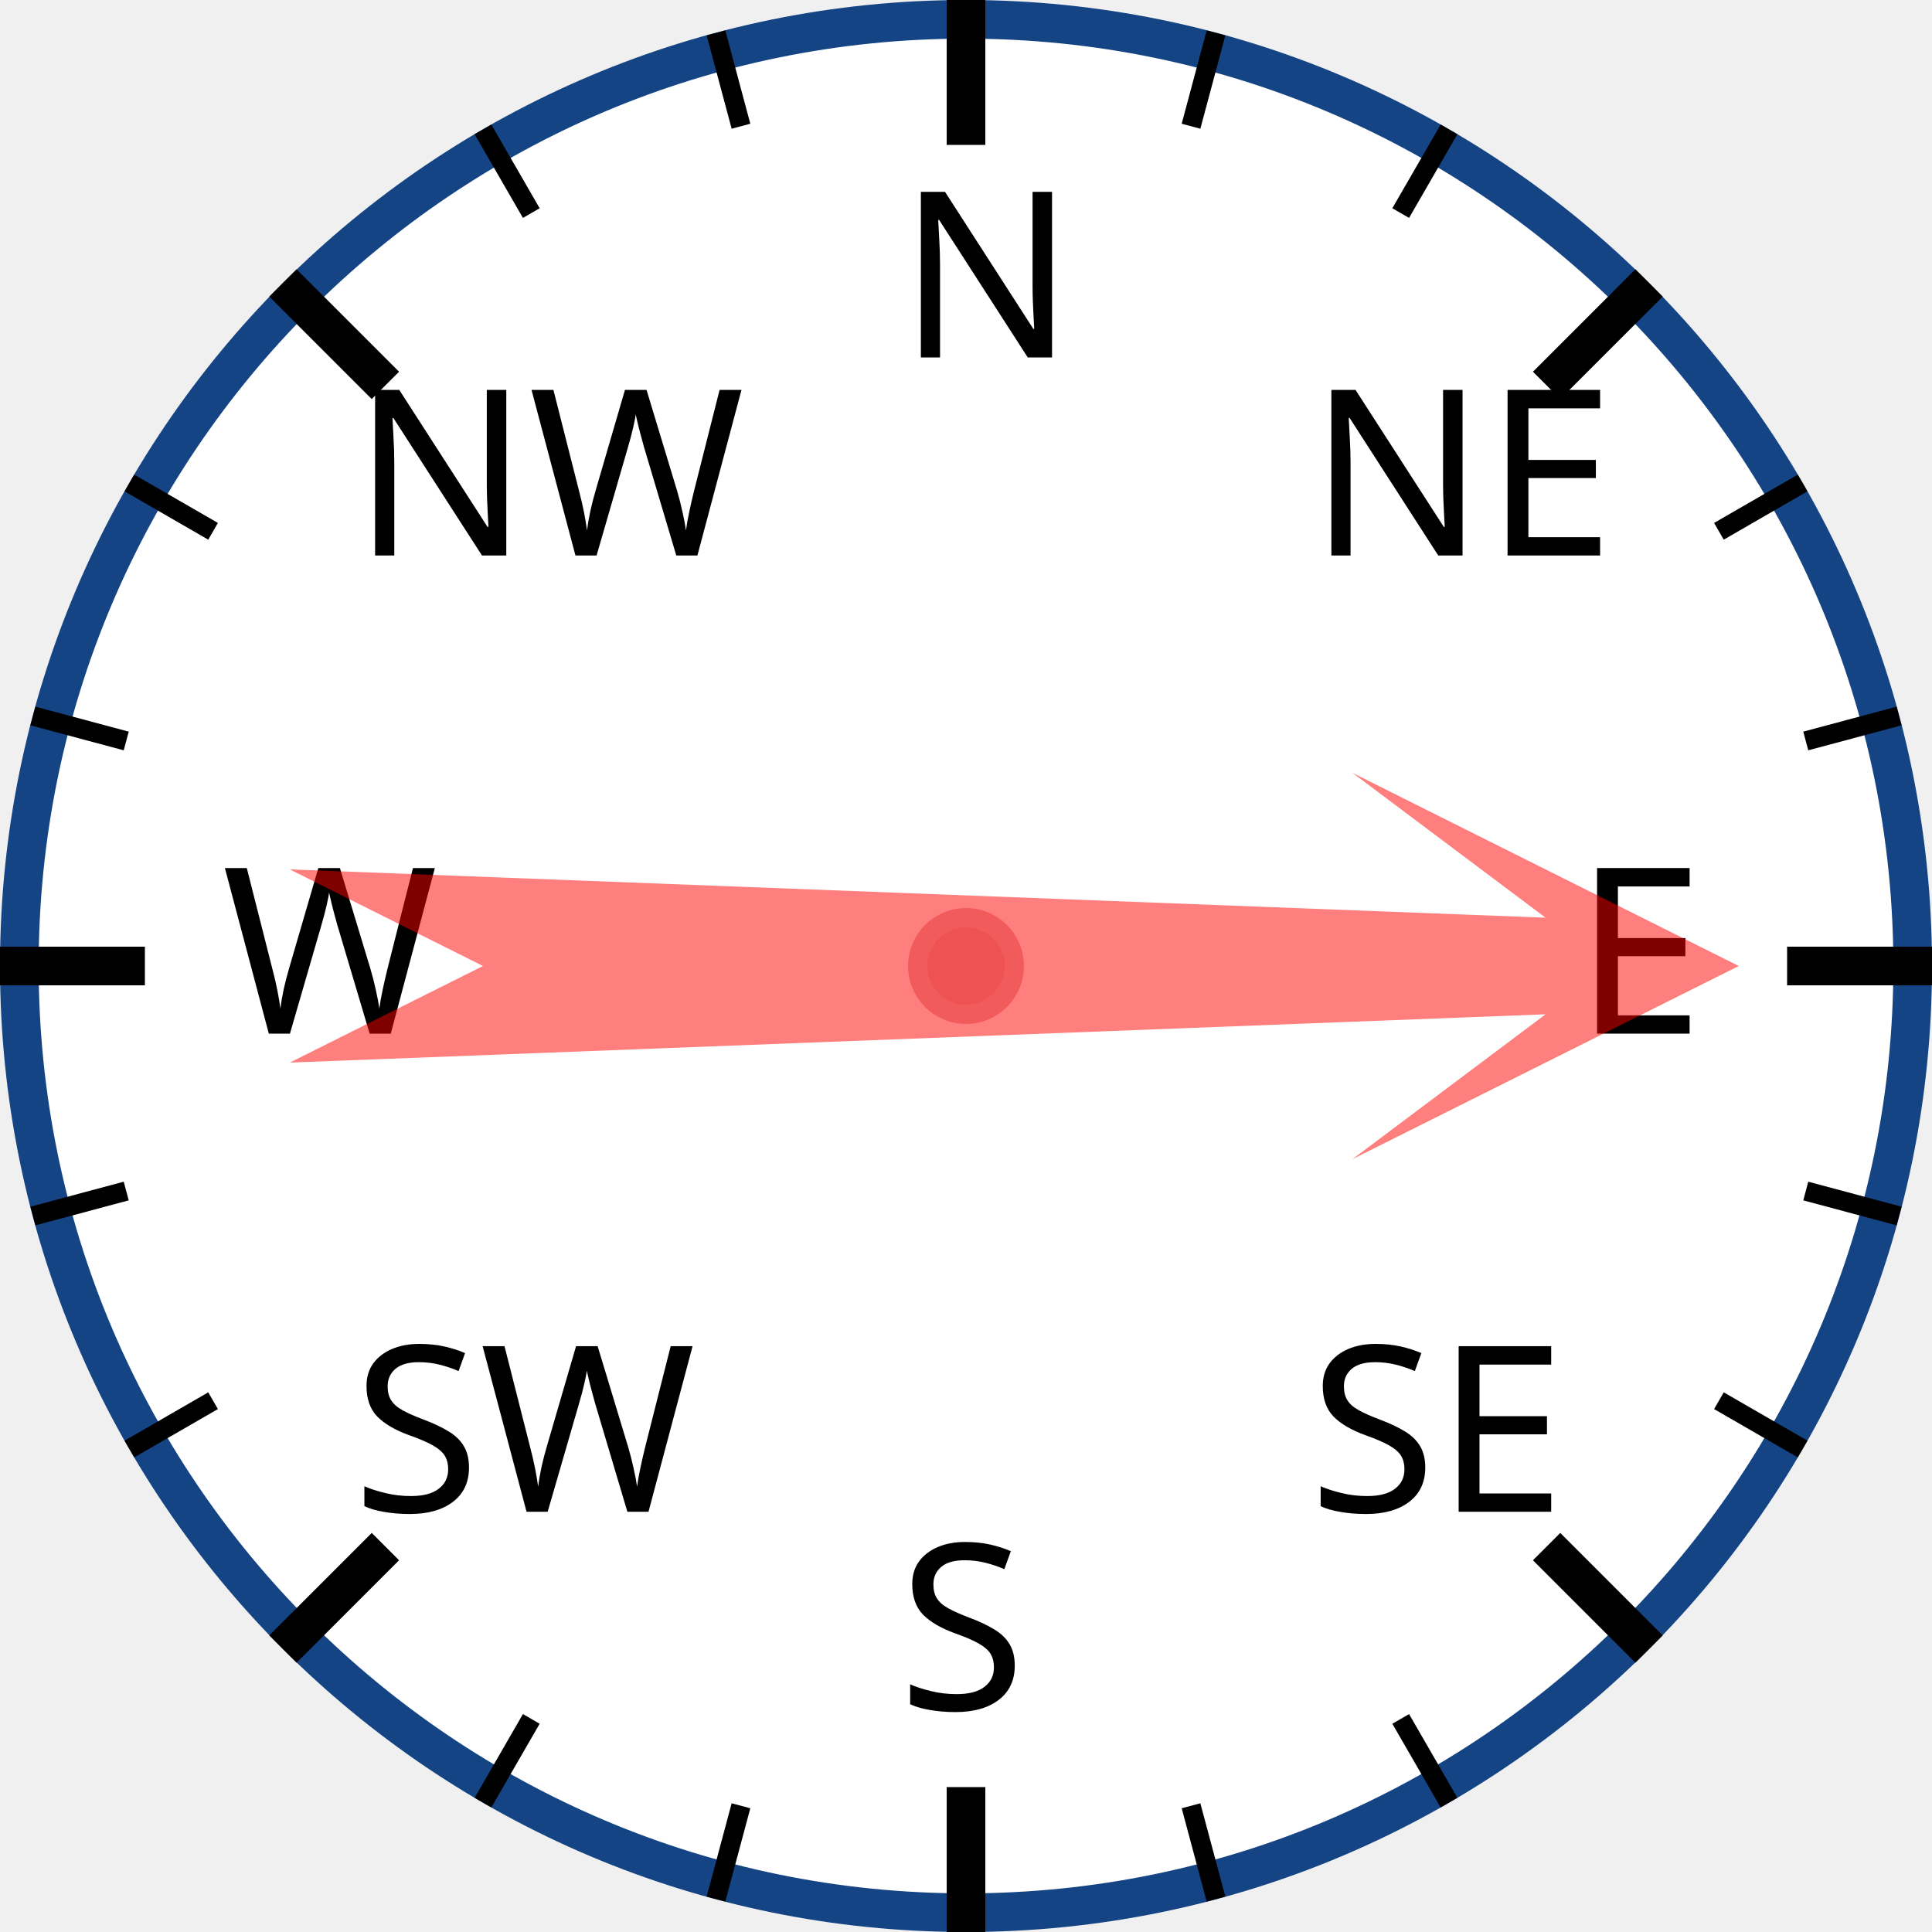
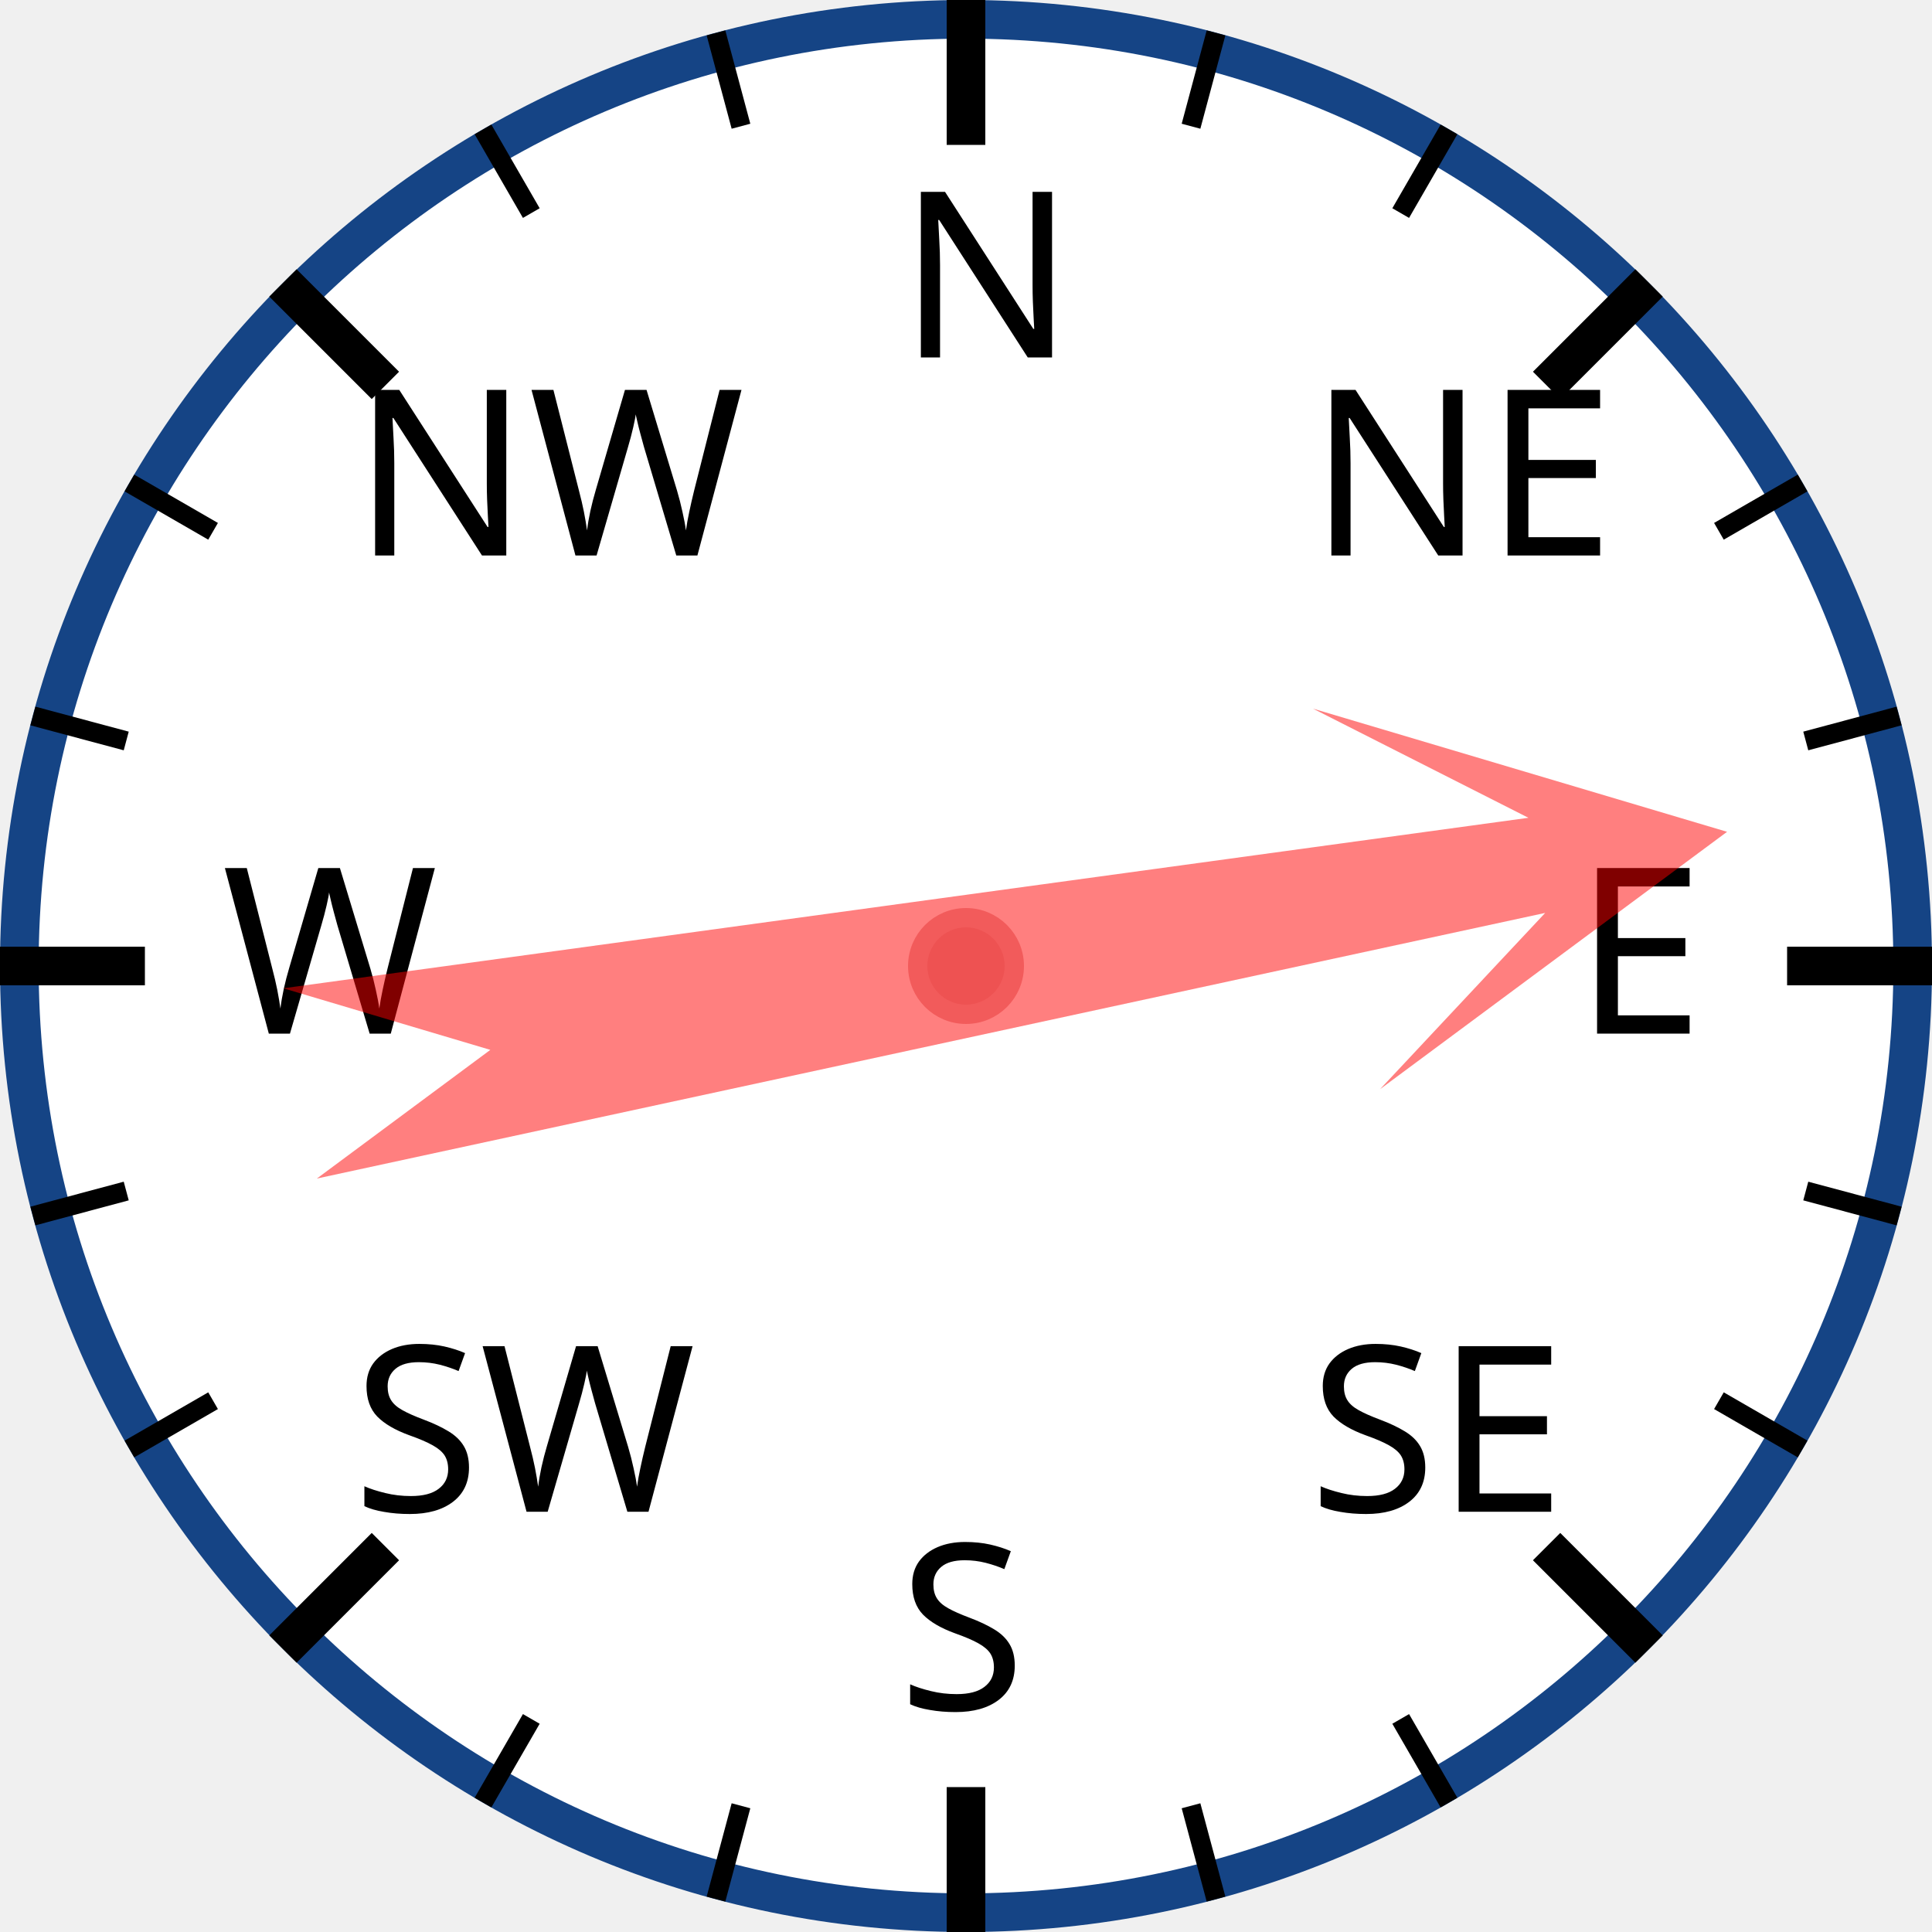
<svg xmlns="http://www.w3.org/2000/svg" width="120px" height="120px" viewBox="0 0 200 200">
  <circle cx="100" cy="100" r="98" style="fill: white; stroke: #154485; stroke-width: 4;" />
  <text x="93.0" y="37.0" style="font-family: sans-serif; font-size: 18pt;">N</text>
  <line x1="100.0" y1="0.0" x2="100.0" y2="15.0" style="stroke: black; stroke-width: 4;" />
  <line x1="74.118" y1="3.407" x2="76.706" y2="13.067" style="stroke: black; stroke-width: 2;" />
  <line x1="50" y1="13.397" x2="55" y2="22.058" style="stroke: black; stroke-width: 2;" />
  <text x="36.503" y="57.503" style="font-family: sans-serif; font-size: 18pt;">NW</text>
  <line x1="29.289" y1="29.289" x2="39.896" y2="39.896" style="stroke: black; stroke-width: 4;" />
  <line x1="13.397" y1="50" x2="22.058" y2="55" style="stroke: black; stroke-width: 2;" />
  <line x1="3.407" y1="74.118" x2="13.067" y2="76.706" style="stroke: black; stroke-width: 2;" />
  <text x="23.0" y="107.0" style="font-family: sans-serif; font-size: 18pt;">W</text>
  <line x1="0.0" y1="100.0" x2="15.0" y2="100.0" style="stroke: black; stroke-width: 4;" />
  <line x1="3.407" y1="125.882" x2="13.067" y2="123.294" style="stroke: black; stroke-width: 2;" />
  <line x1="13.397" y1="150" x2="22.058" y2="145" style="stroke: black; stroke-width: 2;" />
  <text x="36.503" y="156.497" style="font-family: sans-serif; font-size: 18pt;">SW</text>
  <line x1="29.289" y1="170.711" x2="39.896" y2="160.104" style="stroke: black; stroke-width: 4;" />
  <line x1="50" y1="186.603" x2="55" y2="177.942" style="stroke: black; stroke-width: 2;" />
  <line x1="74.118" y1="196.593" x2="76.706" y2="186.933" style="stroke: black; stroke-width: 2;" />
  <text x="93" y="177.0" style="font-family: sans-serif; font-size: 18pt;">S</text>
  <line x1="100" y1="200.0" x2="100" y2="185.0" style="stroke: black; stroke-width: 4;" />
  <line x1="125.882" y1="196.593" x2="123.294" y2="186.933" style="stroke: black; stroke-width: 2;" />
  <line x1="150.0" y1="186.603" x2="145.0" y2="177.942" style="stroke: black; stroke-width: 2;" />
  <text x="135.497" y="156.497" style="font-family: sans-serif; font-size: 18pt;">SE</text>
  <line x1="170.711" y1="170.711" x2="160.104" y2="160.104" style="stroke: black; stroke-width: 4;" />
  <line x1="186.603" y1="150" x2="177.942" y2="145" style="stroke: black; stroke-width: 2;" />
  <line x1="196.593" y1="125.882" x2="186.933" y2="123.294" style="stroke: black; stroke-width: 2;" />
  <text x="163.0" y="107" style="font-family: sans-serif; font-size: 18pt;">E</text>
  <line x1="200.0" y1="100" x2="185.0" y2="100" style="stroke: black; stroke-width: 4;" />
  <line x1="196.593" y1="74.118" x2="186.933" y2="76.706" style="stroke: black; stroke-width: 2;" />
  <line x1="186.603" y1="50" x2="177.942" y2="55" style="stroke: black; stroke-width: 2;" />
  <text x="135.497" y="57.503" style="font-family: sans-serif; font-size: 18pt;">NE</text>
  <line x1="170.711" y1="29.289" x2="160.104" y2="39.896" style="stroke: black; stroke-width: 4;" />
  <line x1="150" y1="13.397" x2="145" y2="22.058" style="stroke: black; stroke-width: 2;" />
  <line x1="125.882" y1="3.407" x2="123.294" y2="13.067" style="stroke: black; stroke-width: 2;" />
-   <polygon points="100 20 120 60 105 40 110 170 100 150 90 170 95 40 80 60" style="fill: red; fill-opacity: 0.5;" transform="rotate(90,100,100)" />
+   <polygon points="100 20 120 60 105 40 110 170 100 150 90 170 95 40 80 60" style="fill: red; fill-opacity: 0.5;" transform="rotate(80,100,100)" />
  <circle cx="100" cy="100" r="5" style="fill: #EE5252; stroke: #F25B5B; stroke-width: 2;" />
</svg>
